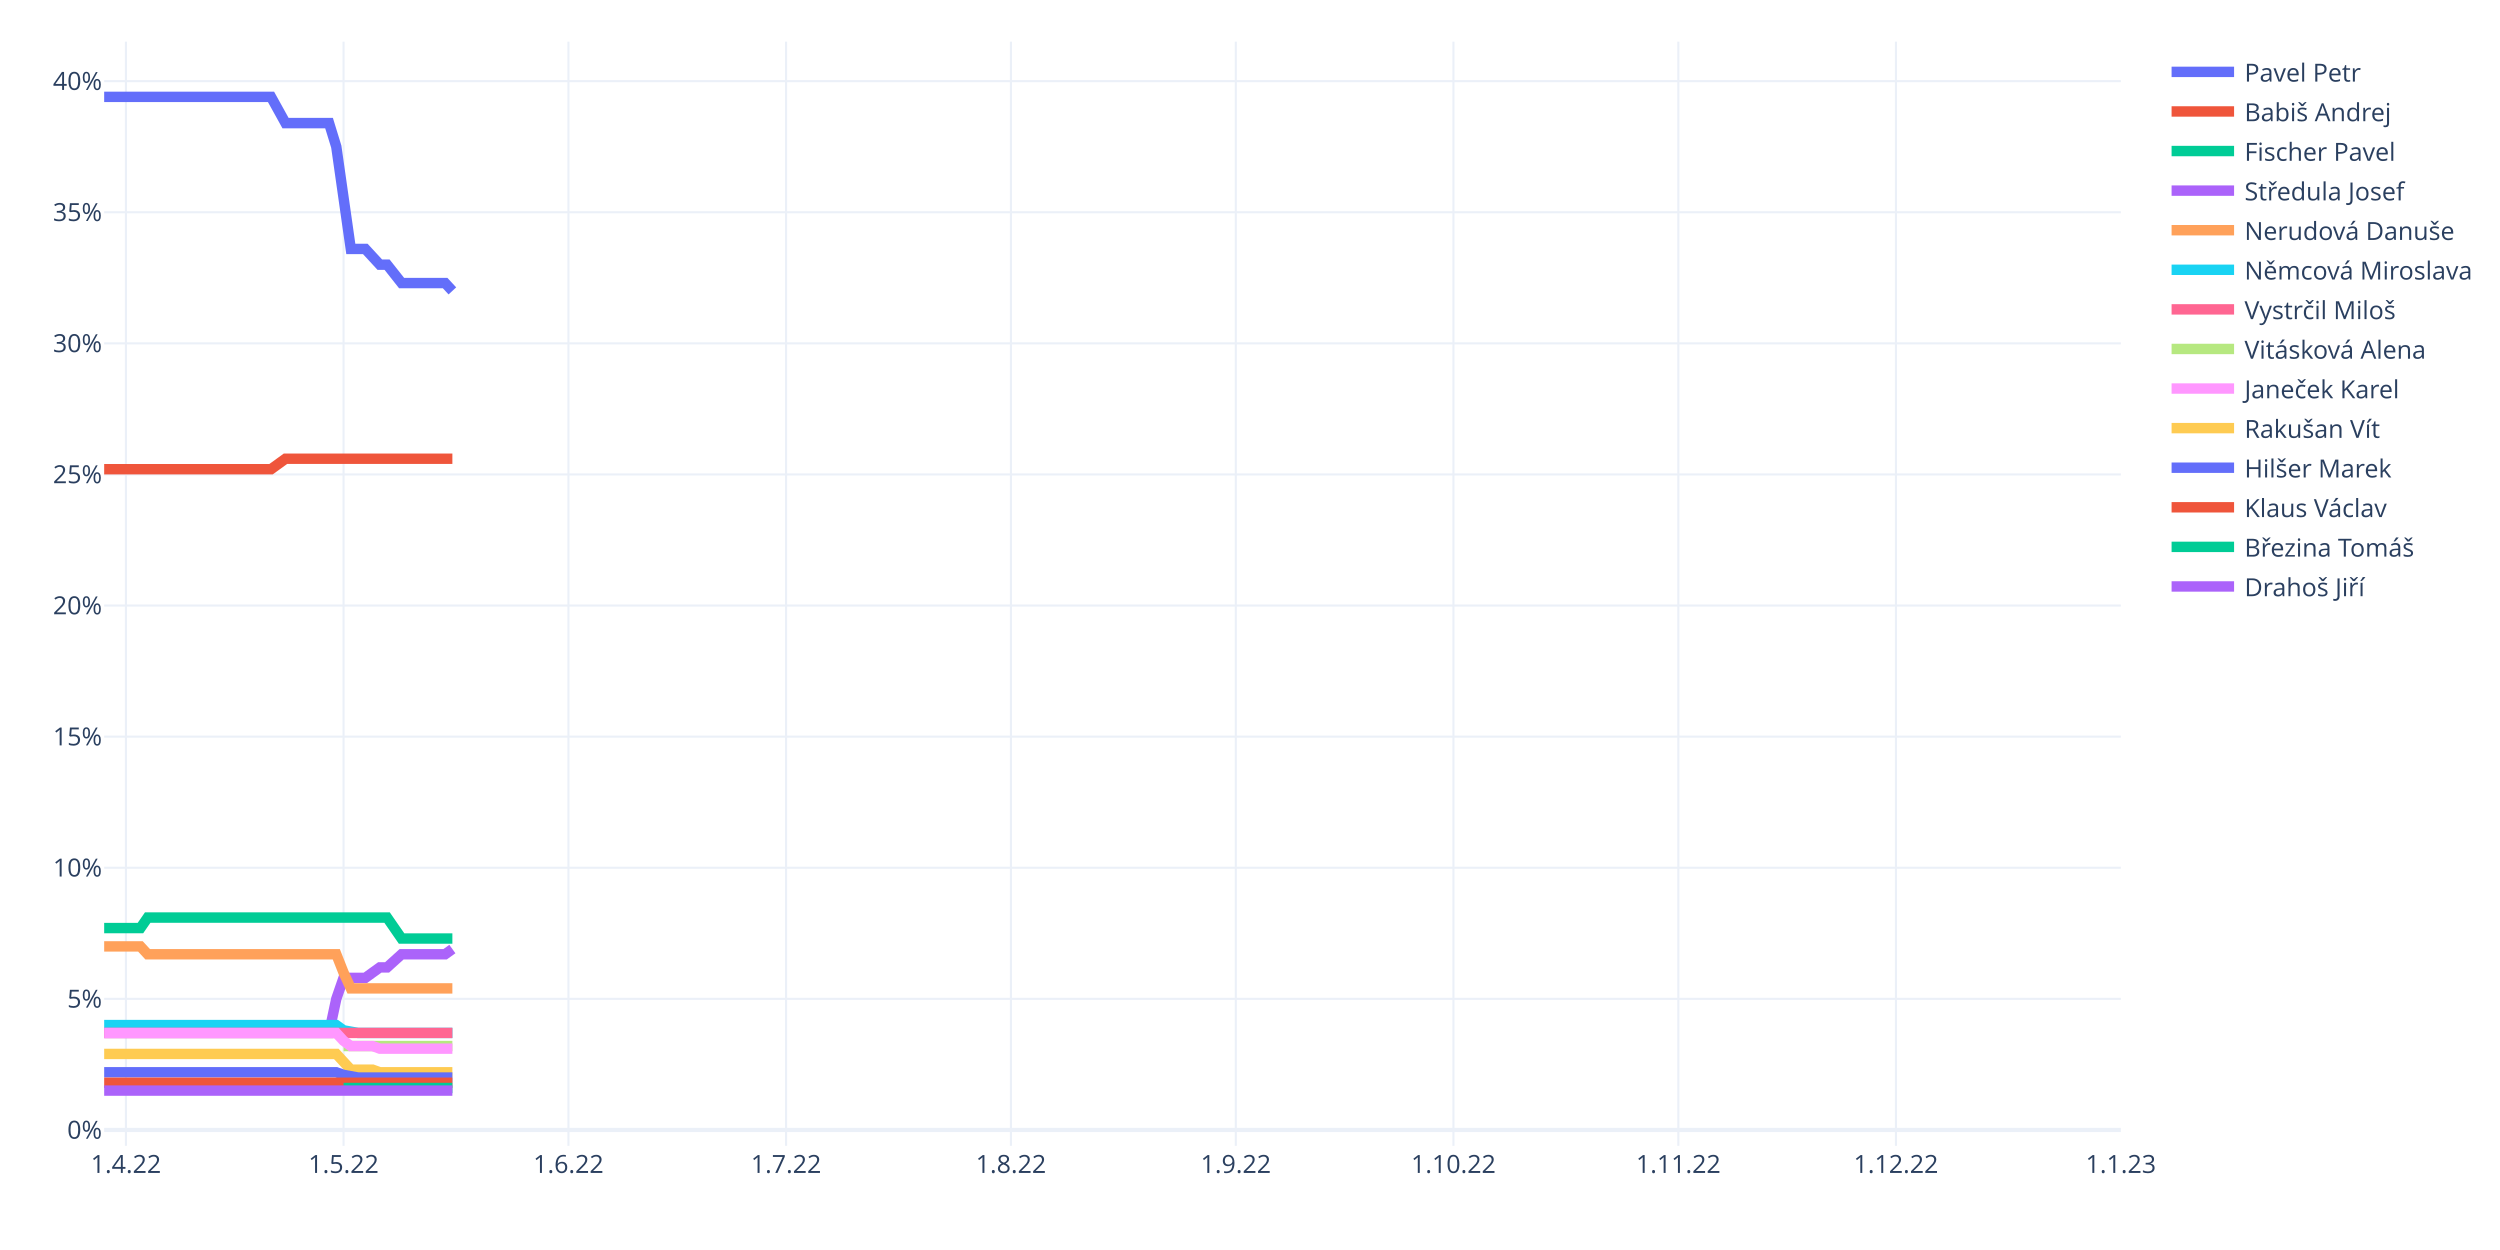
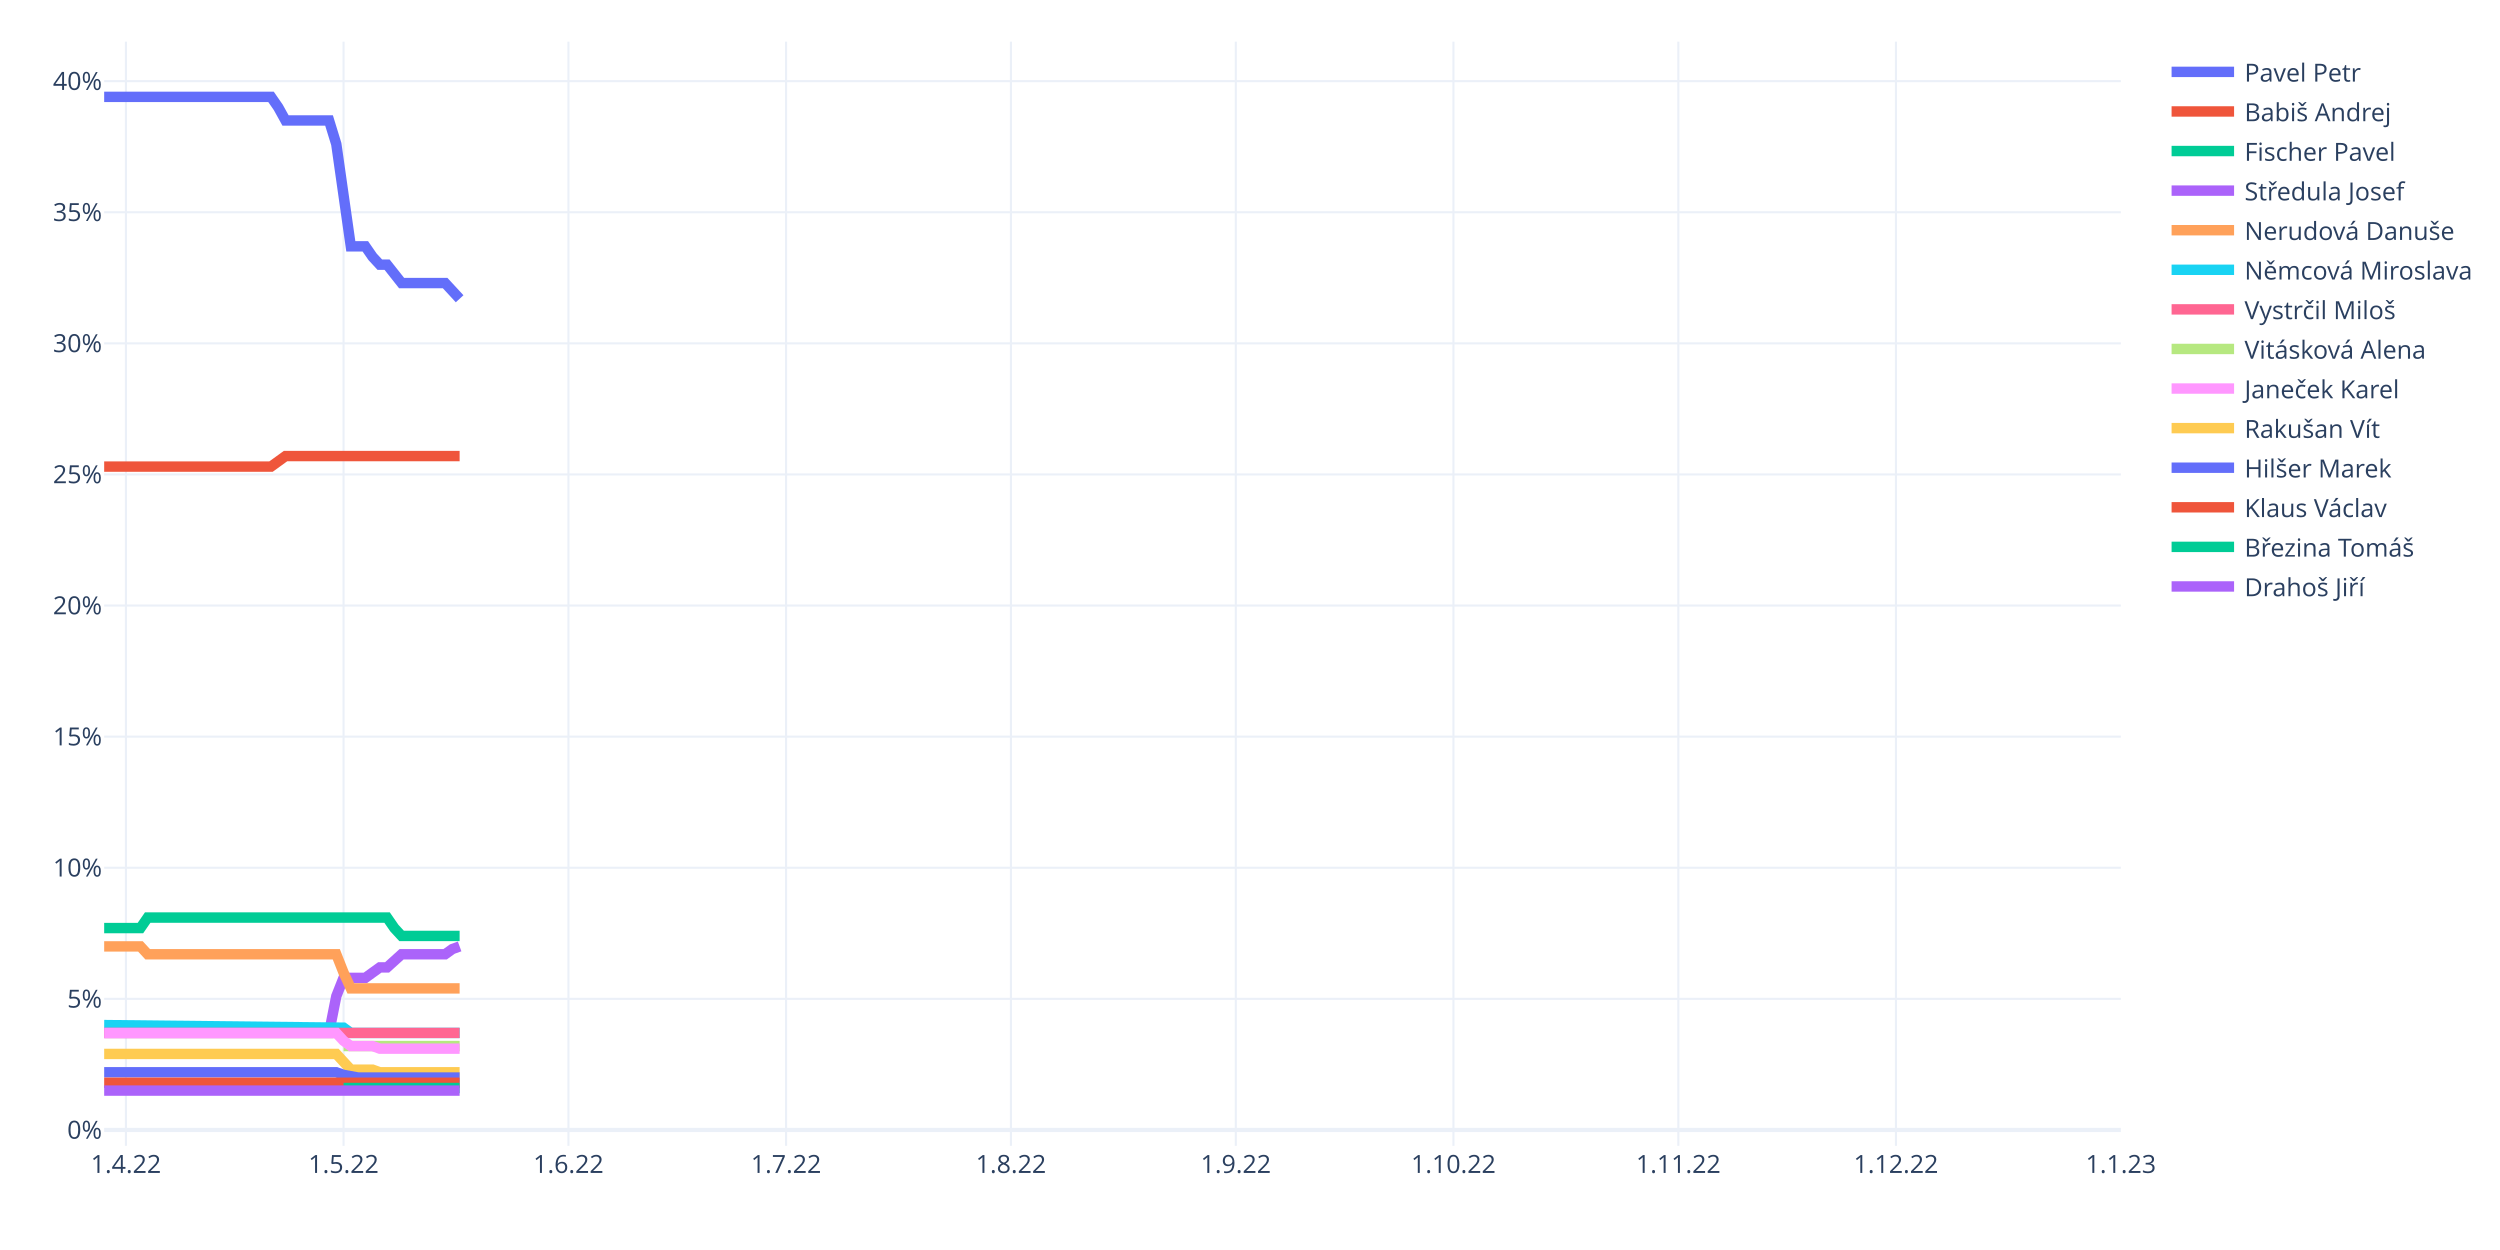
<svg xmlns="http://www.w3.org/2000/svg" class="main-svg" width="1200" height="600" style="" viewBox="0 0 1200 600">
  <rect x="0" y="0" width="1200" height="600" style="fill: rgb(255, 255, 255); fill-opacity: 1;" />
-   <defs id="defs-6b26dc">
+   <defs id="defs-4fb17d">
    <g class="clips">
-       <clipPath id="clip6b26dcxyplot" class="plotclip">
+       <clipPath id="clip4fb17dxyplot" class="plotclip">
        <rect width="968" height="530" />
      </clipPath>
-       <clipPath class="axesclip" id="clip6b26dcx">
+       <clipPath class="axesclip" id="clip4fb17dx">
        <rect x="50" y="0" width="968" height="600" />
      </clipPath>
-       <clipPath class="axesclip" id="clip6b26dcy">
+       <clipPath class="axesclip" id="clip4fb17dy">
        <rect x="0" y="20" width="1200" height="530" />
      </clipPath>
-       <clipPath class="axesclip" id="clip6b26dcxy">
+       <clipPath class="axesclip" id="clip4fb17dxy">
        <rect x="50" y="20" width="968" height="530" />
      </clipPath>
    </g>
    <g class="gradients" />
    <g class="patterns" />
  </defs>
  <g class="bglayer" />
  <g class="layer-below">
    <g class="imagelayer" />
    <g class="shapelayer" />
  </g>
  <g class="cartesianlayer">
    <g class="subplot xy">
      <g class="layer-subplot">
        <g class="shapelayer" />
        <g class="imagelayer" />
      </g>
      <g class="minor-gridlayer">
        <g class="x" />
        <g class="y" />
      </g>
      <g class="gridlayer">
        <g class="x">
          <path class="xgrid crisp" transform="translate(60.45,0)" d="M0,20v530" style="stroke: rgb(235, 240, 248); stroke-opacity: 1; stroke-width: 1px;" />
          <path class="xgrid crisp" transform="translate(164.91,0)" d="M0,20v530" style="stroke: rgb(235, 240, 248); stroke-opacity: 1; stroke-width: 1px;" />
          <path class="xgrid crisp" transform="translate(272.85,0)" d="M0,20v530" style="stroke: rgb(235, 240, 248); stroke-opacity: 1; stroke-width: 1px;" />
          <path class="xgrid crisp" transform="translate(377.31,0)" d="M0,20v530" style="stroke: rgb(235, 240, 248); stroke-opacity: 1; stroke-width: 1px;" />
          <path class="xgrid crisp" transform="translate(485.25,0)" d="M0,20v530" style="stroke: rgb(235, 240, 248); stroke-opacity: 1; stroke-width: 1px;" />
          <path class="xgrid crisp" transform="translate(593.19,0)" d="M0,20v530" style="stroke: rgb(235, 240, 248); stroke-opacity: 1; stroke-width: 1px;" />
          <path class="xgrid crisp" transform="translate(697.65,0)" d="M0,20v530" style="stroke: rgb(235, 240, 248); stroke-opacity: 1; stroke-width: 1px;" />
          <path class="xgrid crisp" transform="translate(805.6,0)" d="M0,20v530" style="stroke: rgb(235, 240, 248); stroke-opacity: 1; stroke-width: 1px;" />
          <path class="xgrid crisp" transform="translate(910.06,0)" d="M0,20v530" style="stroke: rgb(235, 240, 248); stroke-opacity: 1; stroke-width: 1px;" />
        </g>
        <g class="y">
          <path class="ygrid crisp" transform="translate(0,479.45)" d="M50,0h968" style="stroke: rgb(235, 240, 248); stroke-opacity: 1; stroke-width: 1px;" />
          <path class="ygrid crisp" transform="translate(0,416.52)" d="M50,0h968" style="stroke: rgb(235, 240, 248); stroke-opacity: 1; stroke-width: 1px;" />
          <path class="ygrid crisp" transform="translate(0,353.59)" d="M50,0h968" style="stroke: rgb(235, 240, 248); stroke-opacity: 1; stroke-width: 1px;" />
          <path class="ygrid crisp" transform="translate(0,290.66)" d="M50,0h968" style="stroke: rgb(235, 240, 248); stroke-opacity: 1; stroke-width: 1px;" />
          <path class="ygrid crisp" transform="translate(0,227.73)" d="M50,0h968" style="stroke: rgb(235, 240, 248); stroke-opacity: 1; stroke-width: 1px;" />
          <path class="ygrid crisp" transform="translate(0,164.81)" d="M50,0h968" style="stroke: rgb(235, 240, 248); stroke-opacity: 1; stroke-width: 1px;" />
          <path class="ygrid crisp" transform="translate(0,101.88)" d="M50,0h968" style="stroke: rgb(235, 240, 248); stroke-opacity: 1; stroke-width: 1px;" />
          <path class="ygrid crisp" transform="translate(0,38.95)" d="M50,0h968" style="stroke: rgb(235, 240, 248); stroke-opacity: 1; stroke-width: 1px;" />
        </g>
      </g>
      <g class="zerolinelayer">
        <path class="yzl zl crisp" transform="translate(0,542.38)" d="M50,0h968" style="stroke: rgb(235, 240, 248); stroke-opacity: 1; stroke-width: 2px;" />
      </g>
      <path class="xlines-below" />
      <path class="ylines-below" />
      <g class="overlines-below" />
      <g class="xaxislayer-below" />
      <g class="yaxislayer-below" />
      <g class="overaxes-below" />
-       <g class="plot" transform="translate(50,20)" clip-path="url(#clip6b26dcxyplot)">
+       <g class="plot" transform="translate(50,20)" clip-path="url(#clip4fb17dxyplot)">
        <g class="scatterlayer mlayer">
-           <g class="trace scatter trace609526" style="stroke-miterlimit: 2; opacity: 1;">
-             <g class="fills" />
-             <g class="errorbars" />
-             <g class="lines">
-               <path class="js-line" d="M0,26.5L80.09,26.5L83.57,32.79L87.05,39.09L90.53,39.09L107.94,39.09L111.42,50.41L118.39,99.5L121.87,99.5L125.35,99.5L128.83,103.27L132.32,107.05L135.8,107.05L142.76,115.86L146.24,115.86L163.65,115.86L167.14,119.63" style="vector-effect: non-scaling-stroke; fill: none; stroke: rgb(99, 110, 250); stroke-opacity: 1; stroke-width: 5px; opacity: 1;" />
-             </g>
-             <g class="points" />
-             <g class="text" />
-           </g>
-           <g class="trace scatter trace6c08fe" style="stroke-miterlimit: 2; opacity: 1;">
-             <g class="fills" />
-             <g class="errorbars" />
-             <g class="lines">
-               <path class="js-line" d="M0,205.22L80.09,205.22L83.57,202.7L87.05,200.18L90.53,200.18L167.14,200.18" style="vector-effect: non-scaling-stroke; fill: none; stroke: rgb(239, 85, 59); stroke-opacity: 1; stroke-width: 5px; opacity: 1;" />
-             </g>
-             <g class="points" />
-             <g class="text" />
-           </g>
-           <g class="trace scatter trace71ca90" style="stroke-miterlimit: 2; opacity: 1;">
-             <g class="fills" />
-             <g class="errorbars" />
-             <g class="lines">
-               <path class="js-line" d="M0,425.47L17.41,425.47L20.89,420.43L135.8,420.43L139.28,425.47L142.76,430.5L146.24,430.5L167.14,430.5" style="vector-effect: non-scaling-stroke; fill: none; stroke: rgb(0, 204, 150); stroke-opacity: 1; stroke-width: 5px; opacity: 1;" />
-             </g>
-             <g class="points" />
-             <g class="text" />
-           </g>
-           <g class="trace scatter trace8e1dd0" style="stroke-miterlimit: 2; opacity: 1;">
-             <g class="fills" />
-             <g class="errorbars" />
-             <g class="lines">
-               <path class="js-line" d="M0,475.81L107.94,475.81L111.42,459.45L114.91,449.38L118.39,449.38L125.35,449.38L128.83,446.86L132.32,444.35L135.8,444.35L142.76,438.05L146.24,438.05L163.65,438.05L167.14,435.54" style="vector-effect: non-scaling-stroke; fill: none; stroke: rgb(171, 99, 250); stroke-opacity: 1; stroke-width: 5px; opacity: 1;" />
-             </g>
-             <g class="points" />
-             <g class="text" />
-           </g>
-           <g class="trace scatter tracefdb3fe" style="stroke-miterlimit: 2; opacity: 1;">
-             <g class="fills" />
-             <g class="errorbars" />
-             <g class="lines">
-               <path class="js-line" d="M0,434.28L17.41,434.28L20.89,438.05L111.42,438.05L114.91,446.86L118.39,454.42L121.87,454.42L167.14,454.42" style="vector-effect: non-scaling-stroke; fill: none; stroke: rgb(255, 161, 90); stroke-opacity: 1; stroke-width: 5px; opacity: 1;" />
-             </g>
-             <g class="points" />
-             <g class="text" />
-           </g>
-           <g class="trace scatter trace706e23" style="stroke-miterlimit: 2; opacity: 1;">
-             <g class="fills" />
-             <g class="errorbars" />
-             <g class="lines">
-               <path class="js-line" d="M0,472.04L111.42,472.04L114.91,474.55L121.87,475.81L125.35,475.81L167.14,475.81" style="vector-effect: non-scaling-stroke; fill: none; stroke: rgb(25, 211, 243); stroke-opacity: 1; stroke-width: 5px; opacity: 1;" />
-             </g>
-             <g class="points" />
-             <g class="text" />
-           </g>
-           <g class="trace scatter traceda4fed" style="stroke-miterlimit: 2; opacity: 1;">
-             <g class="fills" />
-             <g class="errorbars" />
-             <g class="lines">
-               <path class="js-line" d="M0,475.81L167.14,475.81" style="vector-effect: non-scaling-stroke; fill: none; stroke: rgb(255, 102, 146); stroke-opacity: 1; stroke-width: 5px; opacity: 1;" />
-             </g>
-             <g class="points" />
-             <g class="text" />
-           </g>
-           <g class="trace scatter tracee7954d" style="stroke-miterlimit: 2; opacity: 1;">
-             <g class="fills" />
-             <g class="errorbars" />
-             <g class="lines">
-               <path class="js-line" d="M114.91,482.1L167.14,482.1" style="vector-effect: non-scaling-stroke; fill: none; stroke: rgb(182, 232, 128); stroke-opacity: 1; stroke-width: 5px; opacity: 1;" />
-             </g>
-             <g class="points" />
-             <g class="text" />
-           </g>
-           <g class="trace scatter trace86dbd1" style="stroke-miterlimit: 2; opacity: 1;">
-             <g class="fills" />
-             <g class="errorbars" />
-             <g class="lines">
-               <path class="js-line" d="M0,475.81L111.42,475.81L114.91,479.59L118.39,482.1L121.87,482.1L128.83,482.1L132.32,483.36L167.14,483.36" style="vector-effect: non-scaling-stroke; fill: none; stroke: rgb(255, 151, 255); stroke-opacity: 1; stroke-width: 5px; opacity: 1;" />
-             </g>
-             <g class="points" />
-             <g class="text" />
-           </g>
-           <g class="trace scatter traced55c62" style="stroke-miterlimit: 2; opacity: 1;">
-             <g class="fills" />
-             <g class="errorbars" />
-             <g class="lines">
-               <path class="js-line" d="M0,485.88L111.42,485.88L114.91,489.66L118.39,493.43L121.87,493.43L128.83,493.43L132.32,494.69L167.14,494.69" style="vector-effect: non-scaling-stroke; fill: none; stroke: rgb(254, 203, 82); stroke-opacity: 1; stroke-width: 5px; opacity: 1;" />
-             </g>
-             <g class="points" />
-             <g class="text" />
-           </g>
-           <g class="trace scatter trace26c9bb" style="stroke-miterlimit: 2; opacity: 1;">
-             <g class="fills" />
-             <g class="errorbars" />
-             <g class="lines">
-               <path class="js-line" d="M0,494.69L111.42,494.69L114.91,495.95L121.87,497.21L125.35,497.21L167.14,497.21" style="vector-effect: non-scaling-stroke; fill: none; stroke: rgb(99, 110, 250); stroke-opacity: 1; stroke-width: 5px; opacity: 1;" />
-             </g>
-             <g class="points" />
-             <g class="text" />
-           </g>
-           <g class="trace scatter trace59cf4f" style="stroke-miterlimit: 2; opacity: 1;">
-             <g class="fills" />
-             <g class="errorbars" />
-             <g class="lines">
-               <path class="js-line" d="M0,499.72L167.14,499.72" style="vector-effect: non-scaling-stroke; fill: none; stroke: rgb(239, 85, 59); stroke-opacity: 1; stroke-width: 5px; opacity: 1;" />
-             </g>
-             <g class="points" />
-             <g class="text" />
-           </g>
-           <g class="trace scatter trace0ccea0" style="stroke-miterlimit: 2; opacity: 1;">
-             <g class="fills" />
-             <g class="errorbars" />
-             <g class="lines">
-               <path class="js-line" d="M114.91,502.24L167.14,502.24" style="vector-effect: non-scaling-stroke; fill: none; stroke: rgb(0, 204, 150); stroke-opacity: 1; stroke-width: 5px; opacity: 1;" />
-             </g>
-             <g class="points" />
-             <g class="text" />
-           </g>
-           <g class="trace scatter traced97905" style="stroke-miterlimit: 2; opacity: 1;">
-             <g class="fills" />
-             <g class="errorbars" />
-             <g class="lines">
-               <path class="js-line" d="M0,503.5L167.14,503.5" style="vector-effect: non-scaling-stroke; fill: none; stroke: rgb(171, 99, 250); stroke-opacity: 1; stroke-width: 5px; opacity: 1;" />
+           <g class="trace scatter trace425a24" style="stroke-miterlimit: 2; opacity: 1;">
+             <g class="fills" />
+             <g class="errorbars" />
+             <g class="lines">
+               <path class="js-line" d="M0,26.5L80.09,26.5L83.57,31.53L87.05,37.83L90.53,37.83L107.94,37.83L111.42,49.15L118.39,98.24L121.87,98.24L125.35,98.24L128.83,103.27L132.32,107.05L135.8,107.05L142.76,115.86L146.24,115.86L163.65,115.86L167.14,119.63L170.62,123.41" style="vector-effect: non-scaling-stroke; fill: none; stroke: rgb(99, 110, 250); stroke-opacity: 1; stroke-width: 5px; opacity: 1;" />
+             </g>
+             <g class="points" />
+             <g class="text" />
+           </g>
+           <g class="trace scatter traceb0a993" style="stroke-miterlimit: 2; opacity: 1;">
+             <g class="fills" />
+             <g class="errorbars" />
+             <g class="lines">
+               <path class="js-line" d="M0,203.96L80.09,203.96L83.57,201.44L87.05,198.92L90.53,198.92L170.62,198.92" style="vector-effect: non-scaling-stroke; fill: none; stroke: rgb(239, 85, 59); stroke-opacity: 1; stroke-width: 5px; opacity: 1;" />
+             </g>
+             <g class="points" />
+             <g class="text" />
+           </g>
+           <g class="trace scatter trace6931a6" style="stroke-miterlimit: 2; opacity: 1;">
+             <g class="fills" />
+             <g class="errorbars" />
+             <g class="lines">
+               <path class="js-line" d="M0,425.47L17.41,425.47L20.89,420.43L135.8,420.43L139.28,425.47L142.76,429.24L146.24,429.24L170.62,429.24" style="vector-effect: non-scaling-stroke; fill: none; stroke: rgb(0, 204, 150); stroke-opacity: 1; stroke-width: 5px; opacity: 1;" />
+             </g>
+             <g class="points" />
+             <g class="text" />
+           </g>
+           <g class="trace scatter trace73d196" style="stroke-miterlimit: 2; opacity: 1;">
+             <g class="fills" />
+             <g class="errorbars" />
+             <g class="lines">
+               <path class="js-line" d="M0,475.81L107.94,475.81L111.42,458.19L114.91,449.38L118.39,449.38L125.35,449.38L128.83,446.86L132.32,444.35L135.8,444.35L142.76,438.05L146.24,438.05L163.65,438.05L167.14,435.54L170.62,434.28" style="vector-effect: non-scaling-stroke; fill: none; stroke: rgb(171, 99, 250); stroke-opacity: 1; stroke-width: 5px; opacity: 1;" />
+             </g>
+             <g class="points" />
+             <g class="text" />
+           </g>
+           <g class="trace scatter trace0ab1fa" style="stroke-miterlimit: 2; opacity: 1;">
+             <g class="fills" />
+             <g class="errorbars" />
+             <g class="lines">
+               <path class="js-line" d="M0,434.28L17.41,434.28L20.89,438.05L111.42,438.05L114.91,446.86L118.39,454.42L121.87,454.42L170.62,454.42" style="vector-effect: non-scaling-stroke; fill: none; stroke: rgb(255, 161, 90); stroke-opacity: 1; stroke-width: 5px; opacity: 1;" />
+             </g>
+             <g class="points" />
+             <g class="text" />
+           </g>
+           <g class="trace scatter tracecfbd70" style="stroke-miterlimit: 2; opacity: 1;">
+             <g class="fills" />
+             <g class="errorbars" />
+             <g class="lines">
+               <path class="js-line" d="M0,472.04L114.91,473.29L118.39,475.81L170.62,475.81" style="vector-effect: non-scaling-stroke; fill: none; stroke: rgb(25, 211, 243); stroke-opacity: 1; stroke-width: 5px; opacity: 1;" />
+             </g>
+             <g class="points" />
+             <g class="text" />
+           </g>
+           <g class="trace scatter traced71e53" style="stroke-miterlimit: 2; opacity: 1;">
+             <g class="fills" />
+             <g class="errorbars" />
+             <g class="lines">
+               <path class="js-line" d="M0,475.81L170.62,475.81" style="vector-effect: non-scaling-stroke; fill: none; stroke: rgb(255, 102, 146); stroke-opacity: 1; stroke-width: 5px; opacity: 1;" />
+             </g>
+             <g class="points" />
+             <g class="text" />
+           </g>
+           <g class="trace scatter trace679d40" style="stroke-miterlimit: 2; opacity: 1;">
+             <g class="fills" />
+             <g class="errorbars" />
+             <g class="lines">
+               <path class="js-line" d="M114.91,482.1L170.62,482.1" style="vector-effect: non-scaling-stroke; fill: none; stroke: rgb(182, 232, 128); stroke-opacity: 1; stroke-width: 5px; opacity: 1;" />
+             </g>
+             <g class="points" />
+             <g class="text" />
+           </g>
+           <g class="trace scatter tracef271ba" style="stroke-miterlimit: 2; opacity: 1;">
+             <g class="fills" />
+             <g class="errorbars" />
+             <g class="lines">
+               <path class="js-line" d="M0,475.81L111.42,475.81L114.91,479.59L118.39,482.1L121.87,482.1L128.83,482.1L132.32,483.36L170.62,483.36" style="vector-effect: non-scaling-stroke; fill: none; stroke: rgb(255, 151, 255); stroke-opacity: 1; stroke-width: 5px; opacity: 1;" />
+             </g>
+             <g class="points" />
+             <g class="text" />
+           </g>
+           <g class="trace scatter trace549770" style="stroke-miterlimit: 2; opacity: 1;">
+             <g class="fills" />
+             <g class="errorbars" />
+             <g class="lines">
+               <path class="js-line" d="M0,485.88L111.42,485.88L114.91,489.66L118.39,493.43L121.87,493.43L128.83,493.43L132.32,494.69L170.62,494.69" style="vector-effect: non-scaling-stroke; fill: none; stroke: rgb(254, 203, 82); stroke-opacity: 1; stroke-width: 5px; opacity: 1;" />
+             </g>
+             <g class="points" />
+             <g class="text" />
+           </g>
+           <g class="trace scatter trace3bb4e1" style="stroke-miterlimit: 2; opacity: 1;">
+             <g class="fills" />
+             <g class="errorbars" />
+             <g class="lines">
+               <path class="js-line" d="M0,494.69L111.42,494.69L114.91,495.95L121.87,497.21L125.35,497.21L170.62,497.21" style="vector-effect: non-scaling-stroke; fill: none; stroke: rgb(99, 110, 250); stroke-opacity: 1; stroke-width: 5px; opacity: 1;" />
+             </g>
+             <g class="points" />
+             <g class="text" />
+           </g>
+           <g class="trace scatter trace85f8f2" style="stroke-miterlimit: 2; opacity: 1;">
+             <g class="fills" />
+             <g class="errorbars" />
+             <g class="lines">
+               <path class="js-line" d="M0,499.72L170.62,499.72" style="vector-effect: non-scaling-stroke; fill: none; stroke: rgb(239, 85, 59); stroke-opacity: 1; stroke-width: 5px; opacity: 1;" />
+             </g>
+             <g class="points" />
+             <g class="text" />
+           </g>
+           <g class="trace scatter trace156cd6" style="stroke-miterlimit: 2; opacity: 1;">
+             <g class="fills" />
+             <g class="errorbars" />
+             <g class="lines">
+               <path class="js-line" d="M114.91,502.24L170.62,502.24" style="vector-effect: non-scaling-stroke; fill: none; stroke: rgb(0, 204, 150); stroke-opacity: 1; stroke-width: 5px; opacity: 1;" />
+             </g>
+             <g class="points" />
+             <g class="text" />
+           </g>
+           <g class="trace scatter trace3d83f5" style="stroke-miterlimit: 2; opacity: 1;">
+             <g class="fills" />
+             <g class="errorbars" />
+             <g class="lines">
+               <path class="js-line" d="M0,503.5L170.62,503.5" style="vector-effect: non-scaling-stroke; fill: none; stroke: rgb(171, 99, 250); stroke-opacity: 1; stroke-width: 5px; opacity: 1;" />
            </g>
            <g class="points" />
            <g class="text" />
          </g>
        </g>
      </g>
      <g class="overplot" />
      <path class="xlines-above crisp" d="M0,0" style="fill: none;" />
      <path class="ylines-above crisp" d="M0,0" style="fill: none;" />
      <g class="overlines-above" />
      <g class="xaxislayer-above">
        <g class="xtick">
          <text text-anchor="middle" x="0" y="563" transform="translate(60.45,0)" style="font-family: 'Open Sans', verdana, arial, sans-serif; font-size: 12px; fill: rgb(42, 63, 95); fill-opacity: 1; white-space: pre; opacity: 1;">1.4.22</text>
        </g>
        <g class="xtick">
          <text text-anchor="middle" x="0" y="563" style="font-family: 'Open Sans', verdana, arial, sans-serif; font-size: 12px; fill: rgb(42, 63, 95); fill-opacity: 1; white-space: pre; opacity: 1;" transform="translate(164.91,0)">1.5.22</text>
        </g>
        <g class="xtick">
          <text text-anchor="middle" x="0" y="563" style="font-family: 'Open Sans', verdana, arial, sans-serif; font-size: 12px; fill: rgb(42, 63, 95); fill-opacity: 1; white-space: pre; opacity: 1;" transform="translate(272.85,0)">1.6.22</text>
        </g>
        <g class="xtick">
          <text text-anchor="middle" x="0" y="563" style="font-family: 'Open Sans', verdana, arial, sans-serif; font-size: 12px; fill: rgb(42, 63, 95); fill-opacity: 1; white-space: pre; opacity: 1;" transform="translate(377.31,0)">1.7.22</text>
        </g>
        <g class="xtick">
          <text text-anchor="middle" x="0" y="563" style="font-family: 'Open Sans', verdana, arial, sans-serif; font-size: 12px; fill: rgb(42, 63, 95); fill-opacity: 1; white-space: pre; opacity: 1;" transform="translate(485.25,0)">1.8.22</text>
        </g>
        <g class="xtick">
          <text text-anchor="middle" x="0" y="563" style="font-family: 'Open Sans', verdana, arial, sans-serif; font-size: 12px; fill: rgb(42, 63, 95); fill-opacity: 1; white-space: pre; opacity: 1;" transform="translate(593.19,0)">1.9.22</text>
        </g>
        <g class="xtick">
          <text text-anchor="middle" x="0" y="563" style="font-family: 'Open Sans', verdana, arial, sans-serif; font-size: 12px; fill: rgb(42, 63, 95); fill-opacity: 1; white-space: pre; opacity: 1;" transform="translate(697.65,0)">1.10.22</text>
        </g>
        <g class="xtick">
          <text text-anchor="middle" x="0" y="563" style="font-family: 'Open Sans', verdana, arial, sans-serif; font-size: 12px; fill: rgb(42, 63, 95); fill-opacity: 1; white-space: pre; opacity: 1;" transform="translate(805.6,0)">1.11.22</text>
        </g>
        <g class="xtick">
          <text text-anchor="middle" x="0" y="563" style="font-family: 'Open Sans', verdana, arial, sans-serif; font-size: 12px; fill: rgb(42, 63, 95); fill-opacity: 1; white-space: pre; opacity: 1;" transform="translate(910.06,0)">1.12.22</text>
        </g>
        <g class="xtick">
          <text text-anchor="middle" x="0" y="563" style="font-family: 'Open Sans', verdana, arial, sans-serif; font-size: 12px; fill: rgb(42, 63, 95); fill-opacity: 1; white-space: pre; opacity: 1;" transform="translate(1018,0)">1.1.23</text>
        </g>
      </g>
      <g class="yaxislayer-above">
        <g class="ytick">
          <text text-anchor="end" x="49" y="4.2" transform="translate(0,542.38)" style="font-family: 'Open Sans', verdana, arial, sans-serif; font-size: 12px; fill: rgb(42, 63, 95); fill-opacity: 1; white-space: pre; opacity: 1;">0%</text>
        </g>
        <g class="ytick">
          <text text-anchor="end" x="49" y="4.2" style="font-family: 'Open Sans', verdana, arial, sans-serif; font-size: 12px; fill: rgb(42, 63, 95); fill-opacity: 1; white-space: pre; opacity: 1;" transform="translate(0,479.45)">5%</text>
        </g>
        <g class="ytick">
          <text text-anchor="end" x="49" y="4.2" style="font-family: 'Open Sans', verdana, arial, sans-serif; font-size: 12px; fill: rgb(42, 63, 95); fill-opacity: 1; white-space: pre; opacity: 1;" transform="translate(0,416.52)">10%</text>
        </g>
        <g class="ytick">
          <text text-anchor="end" x="49" y="4.2" style="font-family: 'Open Sans', verdana, arial, sans-serif; font-size: 12px; fill: rgb(42, 63, 95); fill-opacity: 1; white-space: pre; opacity: 1;" transform="translate(0,353.59)">15%</text>
        </g>
        <g class="ytick">
          <text text-anchor="end" x="49" y="4.2" style="font-family: 'Open Sans', verdana, arial, sans-serif; font-size: 12px; fill: rgb(42, 63, 95); fill-opacity: 1; white-space: pre; opacity: 1;" transform="translate(0,290.66)">20%</text>
        </g>
        <g class="ytick">
          <text text-anchor="end" x="49" y="4.2" style="font-family: 'Open Sans', verdana, arial, sans-serif; font-size: 12px; fill: rgb(42, 63, 95); fill-opacity: 1; white-space: pre; opacity: 1;" transform="translate(0,227.73)">25%</text>
        </g>
        <g class="ytick">
          <text text-anchor="end" x="49" y="4.2" style="font-family: 'Open Sans', verdana, arial, sans-serif; font-size: 12px; fill: rgb(42, 63, 95); fill-opacity: 1; white-space: pre; opacity: 1;" transform="translate(0,164.81)">30%</text>
        </g>
        <g class="ytick">
          <text text-anchor="end" x="49" y="4.2" style="font-family: 'Open Sans', verdana, arial, sans-serif; font-size: 12px; fill: rgb(42, 63, 95); fill-opacity: 1; white-space: pre; opacity: 1;" transform="translate(0,101.88)">35%</text>
        </g>
        <g class="ytick">
          <text text-anchor="end" x="49" y="4.2" style="font-family: 'Open Sans', verdana, arial, sans-serif; font-size: 12px; fill: rgb(42, 63, 95); fill-opacity: 1; white-space: pre; opacity: 1;" transform="translate(0,38.95)">40%</text>
        </g>
      </g>
      <g class="overaxes-above" />
    </g>
  </g>
  <g class="polarlayer" />
  <g class="smithlayer" />
  <g class="ternarylayer" />
  <g class="geolayer" />
  <g class="funnelarealayer" />
  <g class="pielayer" />
  <g class="iciclelayer" />
  <g class="treemaplayer" />
  <g class="sunburstlayer" />
  <g class="glimages" />
-   <defs id="topdefs-6b26dc">
+   <defs id="topdefs-4fb17d">
    <g class="clips" />
-     <clipPath id="legend6b26dc">
+     <clipPath id="legend4fb17d">
      <rect width="151" height="276" x="0" y="0" />
    </clipPath>
  </defs>
  <g class="layer-above">
    <g class="imagelayer" />
    <g class="shapelayer" />
  </g>
  <g class="infolayer">
    <g class="legend" pointer-events="all" transform="translate(1037.36,20)">
      <rect class="bg" shape-rendering="crispEdges" style="stroke: rgb(68, 68, 68); stroke-opacity: 1; fill: rgb(255, 255, 255); fill-opacity: 1; stroke-width: 0px;" width="151" height="276" x="0" y="0" />
-       <g class="scrollbox" transform="" clip-path="url(#legend6b26dc)">
+       <g class="scrollbox" transform="" clip-path="url(#legend4fb17d)">
        <g class="groups">
          <g class="traces" transform="translate(0,14.5)" style="opacity: 1;">
            <text class="legendtext" text-anchor="start" x="40" y="4.68" style="font-family: 'Open Sans', verdana, arial, sans-serif; font-size: 12px; fill: rgb(42, 63, 95); fill-opacity: 1; white-space: pre;">Pavel Petr</text>
            <g class="layers" style="opacity: 1;">
              <g class="legendfill" />
              <g class="legendlines">
                <path class="js-line" d="M5,0h30" style="fill: none; stroke: rgb(99, 110, 250); stroke-opacity: 1; stroke-width: 5px;" />
              </g>
              <g class="legendsymbols">
                <g class="legendpoints" />
              </g>
            </g>
            <rect class="legendtoggle" x="0" y="-9.5" width="145.703" height="19" style="fill: rgb(0, 0, 0); fill-opacity: 0;" />
          </g>
          <g class="traces" transform="translate(0,33.5)" style="opacity: 1;">
            <text class="legendtext" text-anchor="start" x="40" y="4.68" style="font-family: 'Open Sans', verdana, arial, sans-serif; font-size: 12px; fill: rgb(42, 63, 95); fill-opacity: 1; white-space: pre;">Babiš Andrej</text>
            <g class="layers" style="opacity: 1;">
              <g class="legendfill" />
              <g class="legendlines">
                <path class="js-line" d="M5,0h30" style="fill: none; stroke: rgb(239, 85, 59); stroke-opacity: 1; stroke-width: 5px;" />
              </g>
              <g class="legendsymbols">
                <g class="legendpoints" />
              </g>
            </g>
            <rect class="legendtoggle" x="0" y="-9.5" width="145.703" height="19" style="fill: rgb(0, 0, 0); fill-opacity: 0;" />
          </g>
          <g class="traces" transform="translate(0,52.5)" style="opacity: 1;">
            <text class="legendtext" text-anchor="start" x="40" y="4.68" style="font-family: 'Open Sans', verdana, arial, sans-serif; font-size: 12px; fill: rgb(42, 63, 95); fill-opacity: 1; white-space: pre;">Fischer Pavel</text>
            <g class="layers" style="opacity: 1;">
              <g class="legendfill" />
              <g class="legendlines">
                <path class="js-line" d="M5,0h30" style="fill: none; stroke: rgb(0, 204, 150); stroke-opacity: 1; stroke-width: 5px;" />
              </g>
              <g class="legendsymbols">
                <g class="legendpoints" />
              </g>
            </g>
            <rect class="legendtoggle" x="0" y="-9.5" width="145.703" height="19" style="fill: rgb(0, 0, 0); fill-opacity: 0;" />
          </g>
          <g class="traces" transform="translate(0,71.5)" style="opacity: 1;">
            <text class="legendtext" text-anchor="start" x="40" y="4.68" style="font-family: 'Open Sans', verdana, arial, sans-serif; font-size: 12px; fill: rgb(42, 63, 95); fill-opacity: 1; white-space: pre;">Středula Josef</text>
            <g class="layers" style="opacity: 1;">
              <g class="legendfill" />
              <g class="legendlines">
                <path class="js-line" d="M5,0h30" style="fill: none; stroke: rgb(171, 99, 250); stroke-opacity: 1; stroke-width: 5px;" />
              </g>
              <g class="legendsymbols">
                <g class="legendpoints" />
              </g>
            </g>
            <rect class="legendtoggle" x="0" y="-9.5" width="145.703" height="19" style="fill: rgb(0, 0, 0); fill-opacity: 0;" />
          </g>
          <g class="traces" transform="translate(0,90.5)" style="opacity: 1;">
            <text class="legendtext" text-anchor="start" x="40" y="4.68" style="font-family: 'Open Sans', verdana, arial, sans-serif; font-size: 12px; fill: rgb(42, 63, 95); fill-opacity: 1; white-space: pre;">Nerudová Danuše</text>
            <g class="layers" style="opacity: 1;">
              <g class="legendfill" />
              <g class="legendlines">
                <path class="js-line" d="M5,0h30" style="fill: none; stroke: rgb(255, 161, 90); stroke-opacity: 1; stroke-width: 5px;" />
              </g>
              <g class="legendsymbols">
                <g class="legendpoints" />
              </g>
            </g>
            <rect class="legendtoggle" x="0" y="-9.5" width="145.703" height="19" style="fill: rgb(0, 0, 0); fill-opacity: 0;" />
          </g>
          <g class="traces" transform="translate(0,109.5)" style="opacity: 1;">
            <text class="legendtext" text-anchor="start" x="40" y="4.68" style="font-family: 'Open Sans', verdana, arial, sans-serif; font-size: 12px; fill: rgb(42, 63, 95); fill-opacity: 1; white-space: pre;">Němcová Miroslava</text>
            <g class="layers" style="opacity: 1;">
              <g class="legendfill" />
              <g class="legendlines">
                <path class="js-line" d="M5,0h30" style="fill: none; stroke: rgb(25, 211, 243); stroke-opacity: 1; stroke-width: 5px;" />
              </g>
              <g class="legendsymbols">
                <g class="legendpoints" />
              </g>
            </g>
            <rect class="legendtoggle" x="0" y="-9.5" width="145.703" height="19" style="fill: rgb(0, 0, 0); fill-opacity: 0;" />
          </g>
          <g class="traces" transform="translate(0,128.5)" style="opacity: 1;">
            <text class="legendtext" text-anchor="start" x="40" y="4.68" style="font-family: 'Open Sans', verdana, arial, sans-serif; font-size: 12px; fill: rgb(42, 63, 95); fill-opacity: 1; white-space: pre;">Vystrčil Miloš</text>
            <g class="layers" style="opacity: 1;">
              <g class="legendfill" />
              <g class="legendlines">
                <path class="js-line" d="M5,0h30" style="fill: none; stroke: rgb(255, 102, 146); stroke-opacity: 1; stroke-width: 5px;" />
              </g>
              <g class="legendsymbols">
                <g class="legendpoints" />
              </g>
            </g>
            <rect class="legendtoggle" x="0" y="-9.5" width="145.703" height="19" style="fill: rgb(0, 0, 0); fill-opacity: 0;" />
          </g>
          <g class="traces" transform="translate(0,147.5)" style="opacity: 1;">
            <text class="legendtext" text-anchor="start" x="40" y="4.68" style="font-family: 'Open Sans', verdana, arial, sans-serif; font-size: 12px; fill: rgb(42, 63, 95); fill-opacity: 1; white-space: pre;">Vitásková Alena</text>
            <g class="layers" style="opacity: 1;">
              <g class="legendfill" />
              <g class="legendlines">
                <path class="js-line" d="M5,0h30" style="fill: none; stroke: rgb(182, 232, 128); stroke-opacity: 1; stroke-width: 5px;" />
              </g>
              <g class="legendsymbols">
                <g class="legendpoints" />
              </g>
            </g>
            <rect class="legendtoggle" x="0" y="-9.5" width="145.703" height="19" style="fill: rgb(0, 0, 0); fill-opacity: 0;" />
          </g>
          <g class="traces" transform="translate(0,166.5)" style="opacity: 1;">
            <text class="legendtext" text-anchor="start" x="40" y="4.68" style="font-family: 'Open Sans', verdana, arial, sans-serif; font-size: 12px; fill: rgb(42, 63, 95); fill-opacity: 1; white-space: pre;">Janeček Karel</text>
            <g class="layers" style="opacity: 1;">
              <g class="legendfill" />
              <g class="legendlines">
                <path class="js-line" d="M5,0h30" style="fill: none; stroke: rgb(255, 151, 255); stroke-opacity: 1; stroke-width: 5px;" />
              </g>
              <g class="legendsymbols">
                <g class="legendpoints" />
              </g>
            </g>
            <rect class="legendtoggle" x="0" y="-9.5" width="145.703" height="19" style="fill: rgb(0, 0, 0); fill-opacity: 0;" />
          </g>
          <g class="traces" transform="translate(0,185.5)" style="opacity: 1;">
            <text class="legendtext" text-anchor="start" x="40" y="4.68" style="font-family: 'Open Sans', verdana, arial, sans-serif; font-size: 12px; fill: rgb(42, 63, 95); fill-opacity: 1; white-space: pre;">Rakušan Vít</text>
            <g class="layers" style="opacity: 1;">
              <g class="legendfill" />
              <g class="legendlines">
                <path class="js-line" d="M5,0h30" style="fill: none; stroke: rgb(254, 203, 82); stroke-opacity: 1; stroke-width: 5px;" />
              </g>
              <g class="legendsymbols">
                <g class="legendpoints" />
              </g>
            </g>
            <rect class="legendtoggle" x="0" y="-9.5" width="145.703" height="19" style="fill: rgb(0, 0, 0); fill-opacity: 0;" />
          </g>
          <g class="traces" transform="translate(0,204.5)" style="opacity: 1;">
            <text class="legendtext" text-anchor="start" x="40" y="4.68" style="font-family: 'Open Sans', verdana, arial, sans-serif; font-size: 12px; fill: rgb(42, 63, 95); fill-opacity: 1; white-space: pre;">Hilšer Marek</text>
            <g class="layers" style="opacity: 1;">
              <g class="legendfill" />
              <g class="legendlines">
                <path class="js-line" d="M5,0h30" style="fill: none; stroke: rgb(99, 110, 250); stroke-opacity: 1; stroke-width: 5px;" />
              </g>
              <g class="legendsymbols">
                <g class="legendpoints" />
              </g>
            </g>
            <rect class="legendtoggle" x="0" y="-9.5" width="145.703" height="19" style="fill: rgb(0, 0, 0); fill-opacity: 0;" />
          </g>
          <g class="traces" transform="translate(0,223.5)" style="opacity: 1;">
            <text class="legendtext" text-anchor="start" x="40" y="4.68" style="font-family: 'Open Sans', verdana, arial, sans-serif; font-size: 12px; fill: rgb(42, 63, 95); fill-opacity: 1; white-space: pre;">Klaus Václav</text>
            <g class="layers" style="opacity: 1;">
              <g class="legendfill" />
              <g class="legendlines">
                <path class="js-line" d="M5,0h30" style="fill: none; stroke: rgb(239, 85, 59); stroke-opacity: 1; stroke-width: 5px;" />
              </g>
              <g class="legendsymbols">
                <g class="legendpoints" />
              </g>
            </g>
            <rect class="legendtoggle" x="0" y="-9.5" width="145.703" height="19" style="fill: rgb(0, 0, 0); fill-opacity: 0;" />
          </g>
          <g class="traces" transform="translate(0,242.5)" style="opacity: 1;">
            <text class="legendtext" text-anchor="start" x="40" y="4.68" style="font-family: 'Open Sans', verdana, arial, sans-serif; font-size: 12px; fill: rgb(42, 63, 95); fill-opacity: 1; white-space: pre;">Březina Tomáš</text>
            <g class="layers" style="opacity: 1;">
              <g class="legendfill" />
              <g class="legendlines">
                <path class="js-line" d="M5,0h30" style="fill: none; stroke: rgb(0, 204, 150); stroke-opacity: 1; stroke-width: 5px;" />
              </g>
              <g class="legendsymbols">
                <g class="legendpoints" />
              </g>
            </g>
            <rect class="legendtoggle" x="0" y="-9.5" width="145.703" height="19" style="fill: rgb(0, 0, 0); fill-opacity: 0;" />
          </g>
          <g class="traces" transform="translate(0,261.5)" style="opacity: 1;">
            <text class="legendtext" text-anchor="start" x="40" y="4.68" style="font-family: 'Open Sans', verdana, arial, sans-serif; font-size: 12px; fill: rgb(42, 63, 95); fill-opacity: 1; white-space: pre;">Drahoš Jiří</text>
            <g class="layers" style="opacity: 1;">
              <g class="legendfill" />
              <g class="legendlines">
                <path class="js-line" d="M5,0h30" style="fill: none; stroke: rgb(171, 99, 250); stroke-opacity: 1; stroke-width: 5px;" />
              </g>
              <g class="legendsymbols">
                <g class="legendpoints" />
              </g>
            </g>
            <rect class="legendtoggle" x="0" y="-9.5" width="145.703" height="19" style="fill: rgb(0, 0, 0); fill-opacity: 0;" />
          </g>
        </g>
      </g>
      <rect class="scrollbar" rx="20" ry="3" width="0" height="0" style="fill: rgb(128, 139, 164); fill-opacity: 1;" x="0" y="0" />
    </g>
    <g class="g-gtitle" />
    <g class="g-xtitle" />
    <g class="g-ytitle" />
  </g>
</svg>
